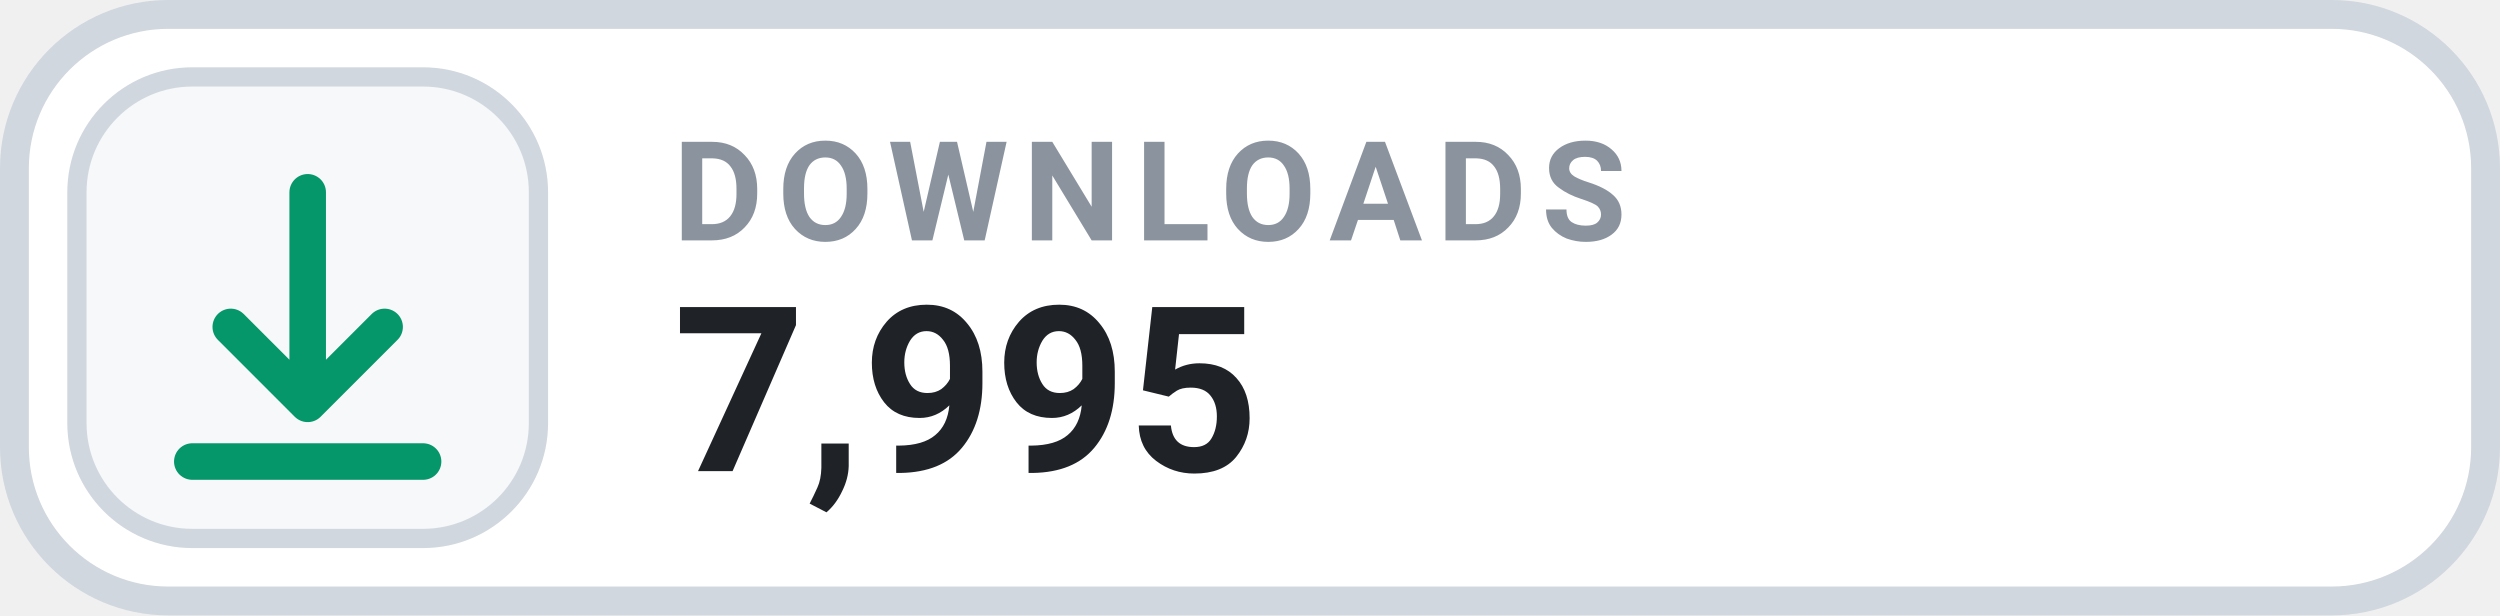
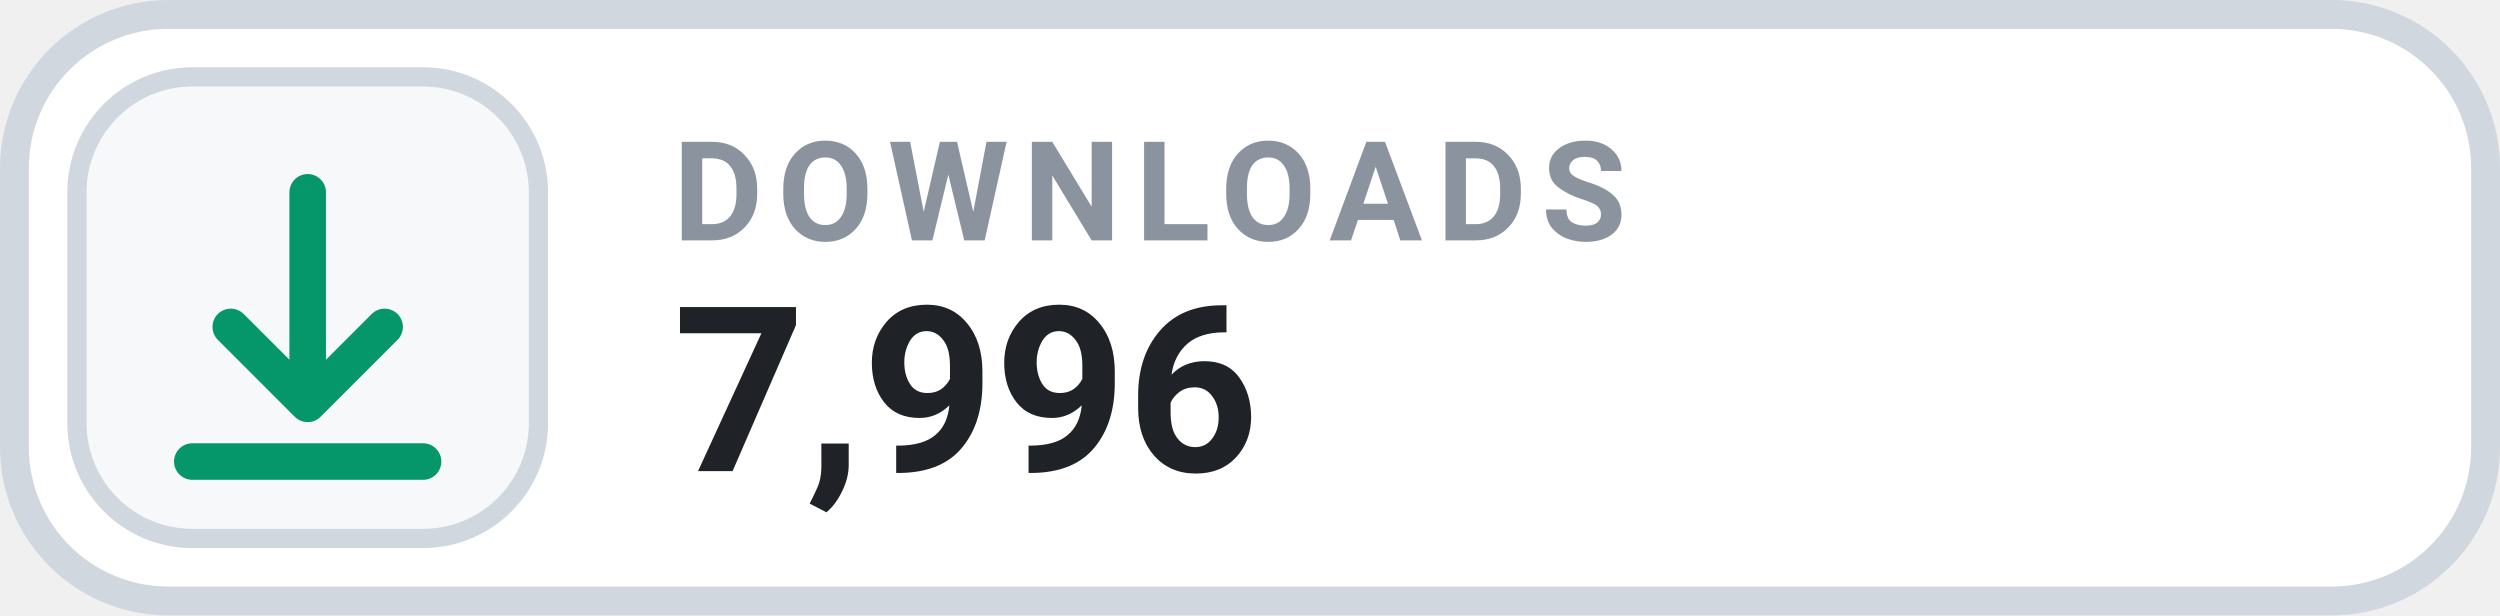
- <svg xmlns="http://www.w3.org/2000/svg" width="130" height="32" viewBox="0 0 130 32" role="img" aria-label="DOWNLOADS 7,995">
+ <svg xmlns="http://www.w3.org/2000/svg" width="130" height="32" viewBox="0 0 130 32" role="img" aria-label="DOWNLOADS 7,996">
  <rect x=".75" y=".75" width="128.5" height="30.5" rx="8" fill="#FFFFFF" stroke="#D0D7DE" stroke-width="1.5" />
  <rect x="4" y="4" width="24" height="24" rx="6" fill="#F6F8FA" stroke="#D0D7DE" stroke-width="1" />
  <g transform="translate(16 16)" style="color:#059669;">
    <path d="M0 -6 v11 m0 0 l4 -4 m-4 4 l-4 -4 M-6 8 h12" fill="none" stroke="currentColor" stroke-width="1.9" stroke-linecap="round" stroke-linejoin="round" />
  </g>
  <text x="35" y="12.5" fill="#8B949E" font-family="-apple-system,BlinkMacSystemFont,'Segoe UI',Roboto,Helvetica,Arial,sans-serif" font-size="7.2" font-weight="700" letter-spacing=".75">DOWNLOADS</text>
-   <text x="35" y="24.5" fill="#1F2328" font-family="-apple-system,BlinkMacSystemFont,'Segoe UI',Roboto,Helvetica,Arial,sans-serif" font-size="12" font-weight="700">7,995</text>
+   <text x="35" y="24.5" fill="#1F2328" font-family="-apple-system,BlinkMacSystemFont,'Segoe UI',Roboto,Helvetica,Arial,sans-serif" font-size="12" font-weight="700">7,996</text>
</svg>
